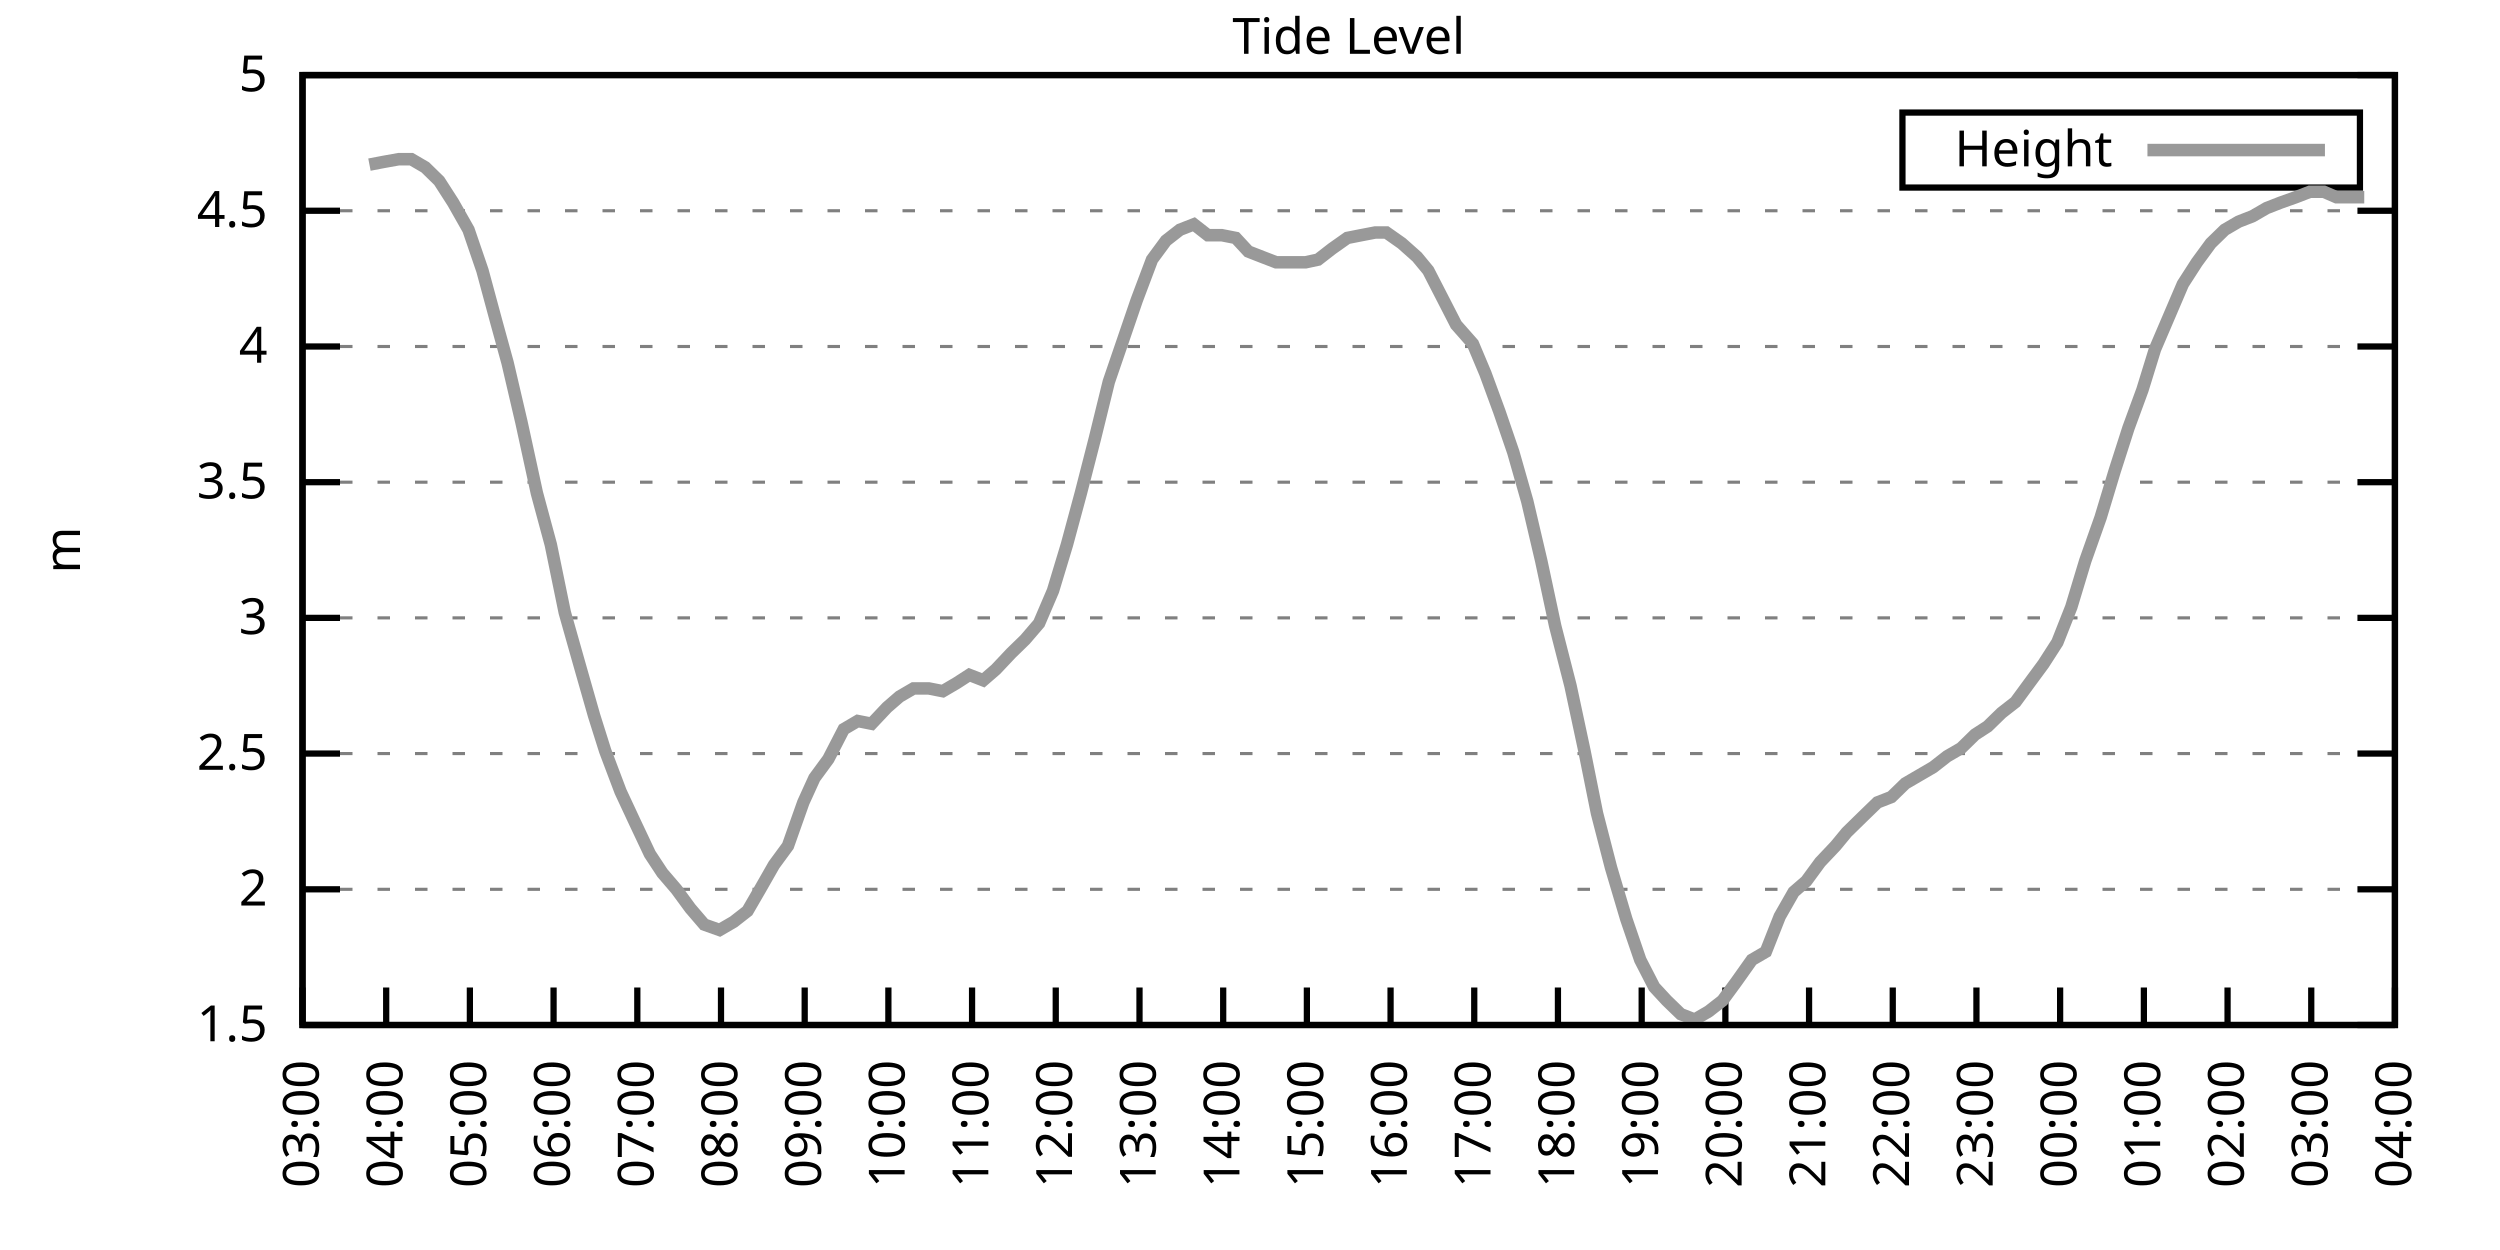
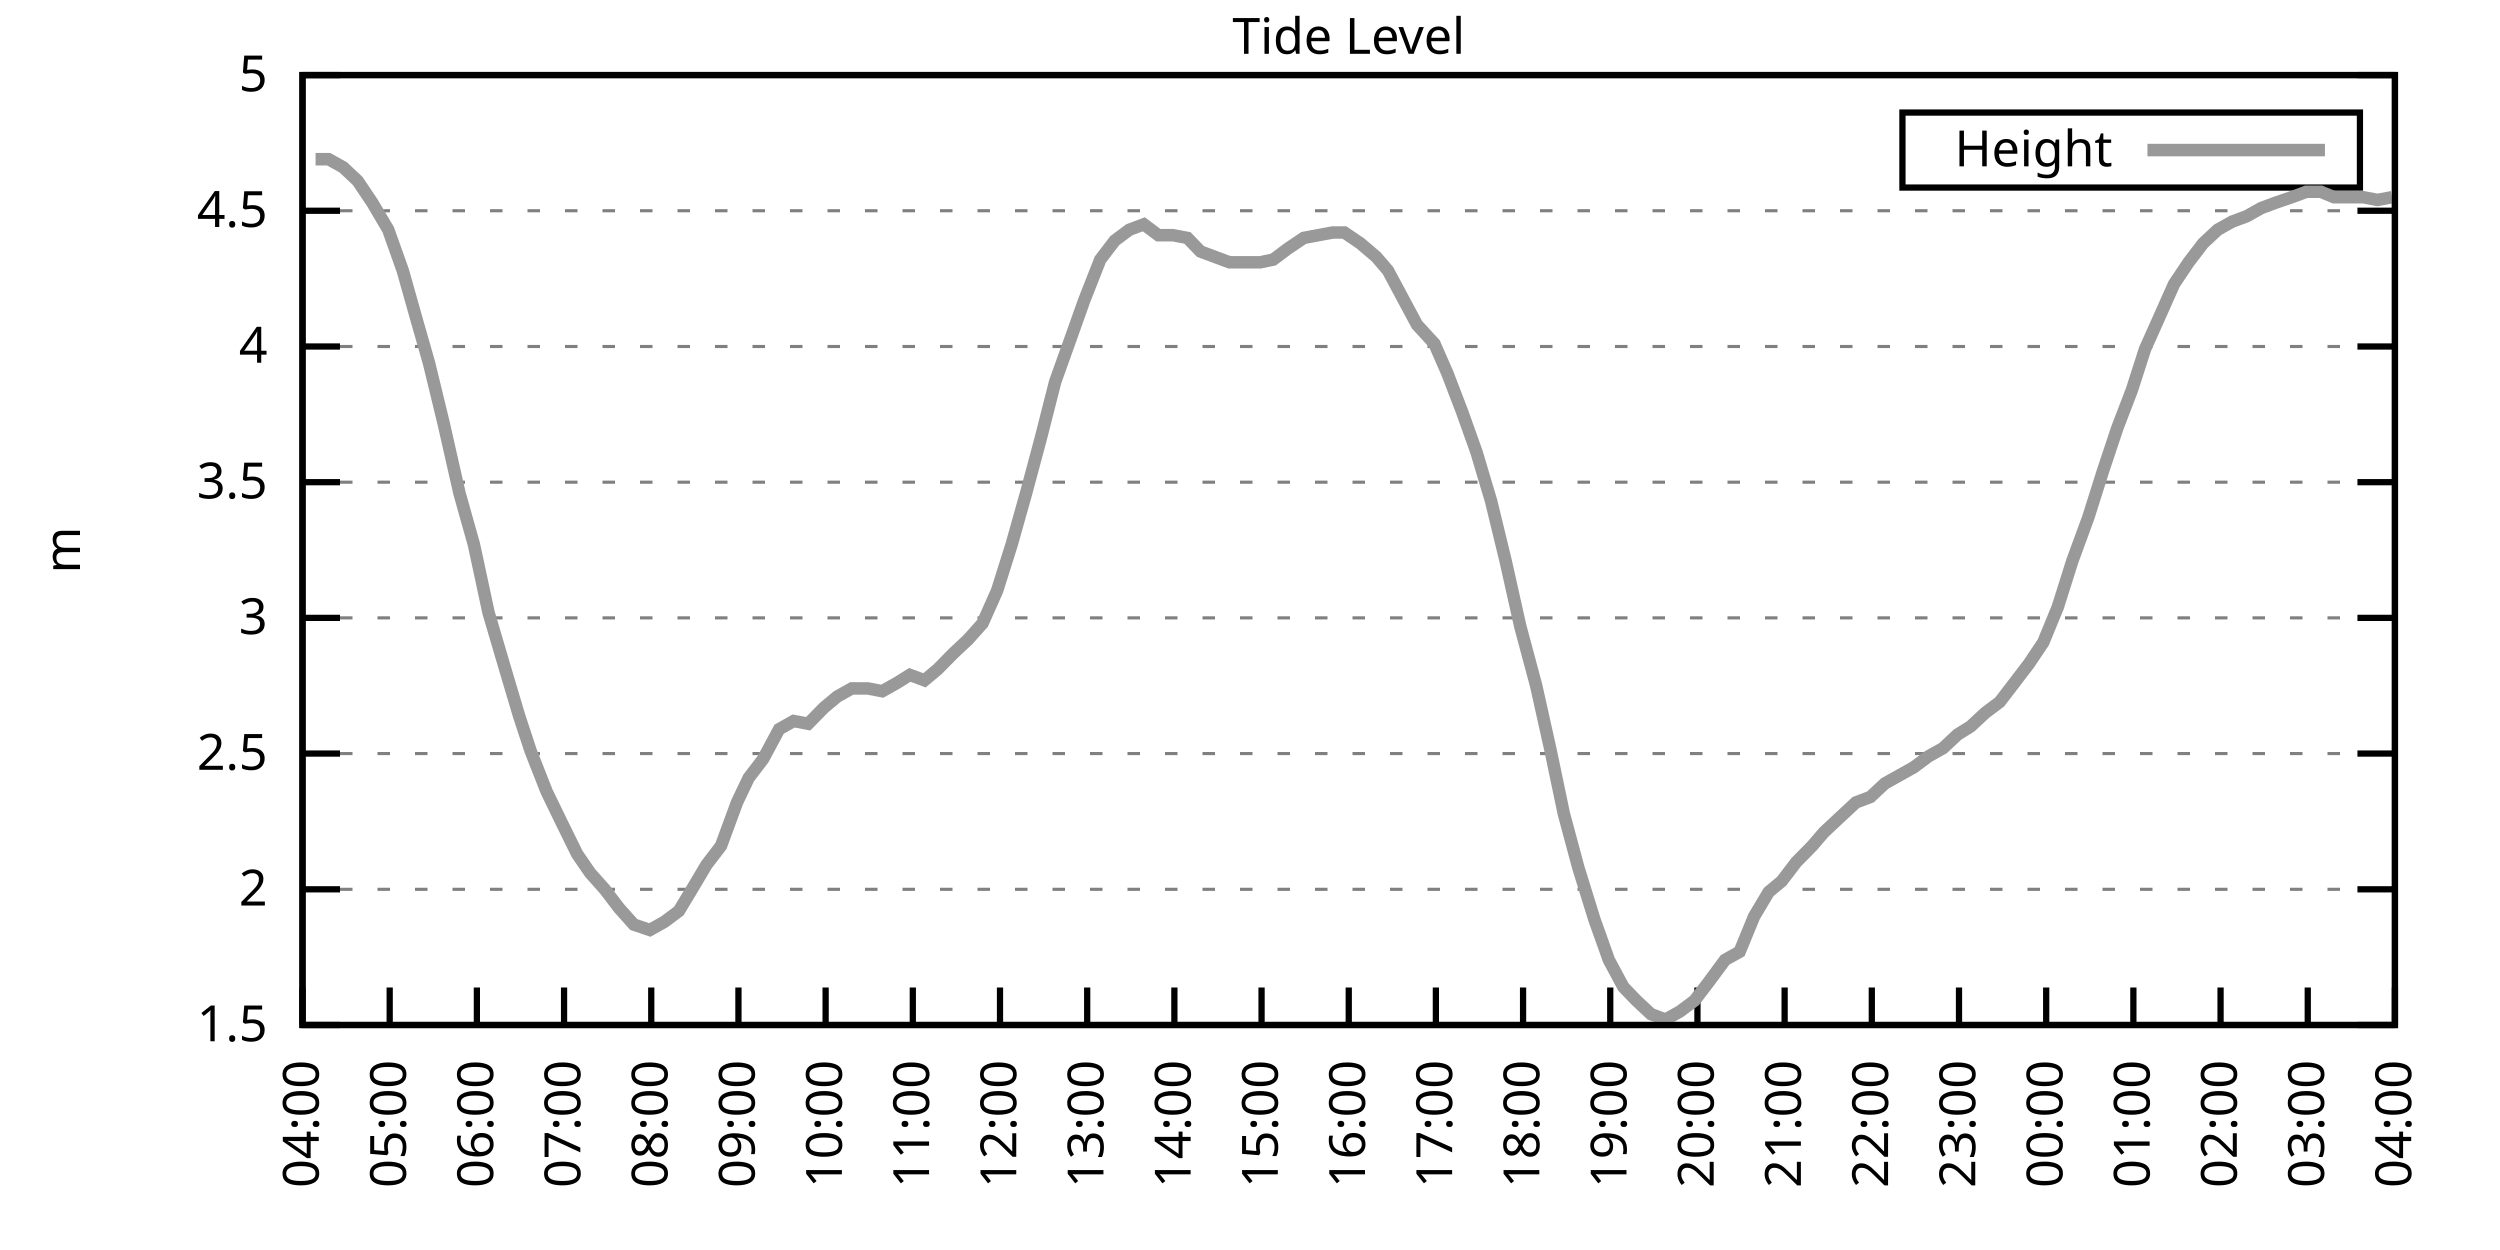
<svg xmlns="http://www.w3.org/2000/svg" xmlns:xlink="http://www.w3.org/1999/xlink" width="400" height="200" viewBox="0 0 400 200">
  <g id="gnuplot_canvas">
    <rect x="0" y="0" width="400" height="200" fill="none" />
    <defs>
      <circle id="gpDot" r="0.5" stroke-width="0.5" stroke="currentColor" />
      <path id="gpPt0" stroke-width="0.333" stroke="currentColor" d="M-1,0 h2 M0,-1 v2" />
      <path id="gpPt1" stroke-width="0.333" stroke="currentColor" d="M-1,-1 L1,1 M1,-1 L-1,1" />
      <path id="gpPt2" stroke-width="0.333" stroke="currentColor" d="M-1,0 L1,0 M0,-1 L0,1 M-1,-1 L1,1 M-1,1 L1,-1" />
      <rect id="gpPt3" stroke-width="0.333" stroke="currentColor" x="-1" y="-1" width="2" height="2" />
      <rect id="gpPt4" stroke-width="0.333" stroke="currentColor" fill="currentColor" x="-1" y="-1" width="2" height="2" />
      <circle id="gpPt5" stroke-width="0.333" stroke="currentColor" cx="0" cy="0" r="1" />
      <use xlink:href="#gpPt5" id="gpPt6" fill="currentColor" stroke="none" />
      <path id="gpPt7" stroke-width="0.333" stroke="currentColor" d="M0,-1.33 L-1.33,0.67 L1.33,0.67 z" />
      <use xlink:href="#gpPt7" id="gpPt8" fill="currentColor" stroke="none" />
      <use xlink:href="#gpPt7" id="gpPt9" stroke="currentColor" transform="rotate(180)" />
      <use xlink:href="#gpPt9" id="gpPt10" fill="currentColor" stroke="none" />
      <use xlink:href="#gpPt3" id="gpPt11" stroke="currentColor" transform="rotate(45)" />
      <use xlink:href="#gpPt11" id="gpPt12" fill="currentColor" stroke="none" />
      <path id="gpPt13" stroke-width="0.333" stroke="currentColor" d="M0,1.330 L1.265,0.411 L0.782,-1.067 L-0.782,-1.076 L-1.265,0.411 z" />
      <use xlink:href="#gpPt13" id="gpPt14" fill="currentColor" stroke="none" />
      <filter id="textbox" filterUnits="objectBoundingBox" x="0" y="0" height="1" width="1">
        <feFlood flood-color="white" flood-opacity="1" result="bgnd" />
        <feComposite in="SourceGraphic" in2="bgnd" operator="atop" />
      </filter>
      <filter id="greybox" filterUnits="objectBoundingBox" x="0" y="0" height="1" width="1">
        <feFlood flood-color="lightgrey" flood-opacity="1" result="grey" />
        <feComposite in="SourceGraphic" in2="grey" operator="atop" />
      </filter>
    </defs>
    <g fill="none" color="white" stroke="currentColor" stroke-width="1.00" stroke-linecap="butt" stroke-linejoin="miter">
</g>
    <g fill="none" color="black" stroke="currentColor" stroke-width="1.00" stroke-linecap="butt" stroke-linejoin="miter">
      <g stroke="none" shape-rendering="crispEdges">
        <polygon fill="rgb(255, 255, 255)" points="48.40,164.00 383.18,164.00 383.18,12.02 48.40,12.02 " />
      </g>
    </g>
    <g fill="none" color="black" stroke="currentColor" stroke-width="1.00" stroke-linecap="butt" stroke-linejoin="miter">
</g>
    <g fill="none" color="black" stroke="black" stroke-width="0.50" stroke-linecap="butt" stroke-linejoin="miter">
</g>
    <g fill="none" color="gray" stroke="currentColor" stroke-width="0.50" stroke-linecap="butt" stroke-linejoin="miter">
      <path stroke="gray" stroke-dasharray="2,4" class="gridline" d="M48.40,164.00 L383.19,164.00  " />
    </g>
    <g fill="none" color="gray" stroke="gray" stroke-width="1.00" stroke-linecap="butt" stroke-linejoin="miter">
</g>
    <g fill="none" color="black" stroke="currentColor" stroke-width="1.00" stroke-linecap="butt" stroke-linejoin="miter">
      <path stroke="black" d="M48.40,164.00 L54.40,164.00 M383.19,164.00 L377.19,164.00  " />
      <g transform="translate(42.80,166.60)" stroke="none" fill="black" font-family="Sans" font-size="8.00" text-anchor="end">
        <text>
          <tspan font-family="Sans"> 1.5</tspan>
        </text>
      </g>
    </g>
    <g fill="none" color="black" stroke="currentColor" stroke-width="1.00" stroke-linecap="butt" stroke-linejoin="miter">
</g>
    <g fill="none" color="black" stroke="black" stroke-width="0.50" stroke-linecap="butt" stroke-linejoin="miter">
</g>
    <g fill="none" color="gray" stroke="currentColor" stroke-width="0.50" stroke-linecap="butt" stroke-linejoin="miter">
      <path stroke="gray" stroke-dasharray="2,4" class="gridline" d="M48.40,142.29 L383.19,142.29  " />
    </g>
    <g fill="none" color="gray" stroke="gray" stroke-width="1.00" stroke-linecap="butt" stroke-linejoin="miter">
</g>
    <g fill="none" color="black" stroke="currentColor" stroke-width="1.00" stroke-linecap="butt" stroke-linejoin="miter">
      <path stroke="black" d="M48.40,142.29 L54.40,142.29 M383.19,142.29 L377.19,142.29  " />
      <g transform="translate(42.80,144.89)" stroke="none" fill="black" font-family="Sans" font-size="8.00" text-anchor="end">
        <text>
          <tspan font-family="Sans"> 2</tspan>
        </text>
      </g>
    </g>
    <g fill="none" color="black" stroke="currentColor" stroke-width="1.00" stroke-linecap="butt" stroke-linejoin="miter">
</g>
    <g fill="none" color="black" stroke="black" stroke-width="0.50" stroke-linecap="butt" stroke-linejoin="miter">
</g>
    <g fill="none" color="gray" stroke="currentColor" stroke-width="0.50" stroke-linecap="butt" stroke-linejoin="miter">
      <path stroke="gray" stroke-dasharray="2,4" class="gridline" d="M48.40,120.57 L383.19,120.57  " />
    </g>
    <g fill="none" color="gray" stroke="gray" stroke-width="1.00" stroke-linecap="butt" stroke-linejoin="miter">
</g>
    <g fill="none" color="black" stroke="currentColor" stroke-width="1.00" stroke-linecap="butt" stroke-linejoin="miter">
      <path stroke="black" d="M48.40,120.57 L54.40,120.57 M383.19,120.57 L377.19,120.57  " />
      <g transform="translate(42.80,123.17)" stroke="none" fill="black" font-family="Sans" font-size="8.00" text-anchor="end">
        <text>
          <tspan font-family="Sans"> 2.5</tspan>
        </text>
      </g>
    </g>
    <g fill="none" color="black" stroke="currentColor" stroke-width="1.00" stroke-linecap="butt" stroke-linejoin="miter">
</g>
    <g fill="none" color="black" stroke="black" stroke-width="0.50" stroke-linecap="butt" stroke-linejoin="miter">
</g>
    <g fill="none" color="gray" stroke="currentColor" stroke-width="0.50" stroke-linecap="butt" stroke-linejoin="miter">
      <path stroke="gray" stroke-dasharray="2,4" class="gridline" d="M48.40,98.86 L383.19,98.86  " />
    </g>
    <g fill="none" color="gray" stroke="gray" stroke-width="1.00" stroke-linecap="butt" stroke-linejoin="miter">
</g>
    <g fill="none" color="black" stroke="currentColor" stroke-width="1.00" stroke-linecap="butt" stroke-linejoin="miter">
      <path stroke="black" d="M48.40,98.86 L54.40,98.86 M383.19,98.86 L377.19,98.86  " />
      <g transform="translate(42.80,101.46)" stroke="none" fill="black" font-family="Sans" font-size="8.00" text-anchor="end">
        <text>
          <tspan font-family="Sans"> 3</tspan>
        </text>
      </g>
    </g>
    <g fill="none" color="black" stroke="currentColor" stroke-width="1.00" stroke-linecap="butt" stroke-linejoin="miter">
</g>
    <g fill="none" color="black" stroke="black" stroke-width="0.50" stroke-linecap="butt" stroke-linejoin="miter">
</g>
    <g fill="none" color="gray" stroke="currentColor" stroke-width="0.50" stroke-linecap="butt" stroke-linejoin="miter">
      <path stroke="gray" stroke-dasharray="2,4" class="gridline" d="M48.40,77.15 L383.19,77.15  " />
    </g>
    <g fill="none" color="gray" stroke="gray" stroke-width="1.00" stroke-linecap="butt" stroke-linejoin="miter">
</g>
    <g fill="none" color="black" stroke="currentColor" stroke-width="1.00" stroke-linecap="butt" stroke-linejoin="miter">
      <path stroke="black" d="M48.40,77.15 L54.40,77.15 M383.19,77.15 L377.19,77.15  " />
      <g transform="translate(42.80,79.75)" stroke="none" fill="black" font-family="Sans" font-size="8.00" text-anchor="end">
        <text>
          <tspan font-family="Sans"> 3.5</tspan>
        </text>
      </g>
    </g>
    <g fill="none" color="black" stroke="currentColor" stroke-width="1.00" stroke-linecap="butt" stroke-linejoin="miter">
</g>
    <g fill="none" color="black" stroke="black" stroke-width="0.50" stroke-linecap="butt" stroke-linejoin="miter">
</g>
    <g fill="none" color="gray" stroke="currentColor" stroke-width="0.50" stroke-linecap="butt" stroke-linejoin="miter">
      <path stroke="gray" stroke-dasharray="2,4" class="gridline" d="M48.40,55.44 L383.19,55.44  " />
    </g>
    <g fill="none" color="gray" stroke="gray" stroke-width="1.00" stroke-linecap="butt" stroke-linejoin="miter">
</g>
    <g fill="none" color="black" stroke="currentColor" stroke-width="1.00" stroke-linecap="butt" stroke-linejoin="miter">
      <path stroke="black" d="M48.40,55.44 L54.40,55.44 M383.19,55.44 L377.19,55.44  " />
      <g transform="translate(42.80,58.04)" stroke="none" fill="black" font-family="Sans" font-size="8.00" text-anchor="end">
        <text>
          <tspan font-family="Sans"> 4</tspan>
        </text>
      </g>
    </g>
    <g fill="none" color="black" stroke="currentColor" stroke-width="1.00" stroke-linecap="butt" stroke-linejoin="miter">
</g>
    <g fill="none" color="black" stroke="black" stroke-width="0.50" stroke-linecap="butt" stroke-linejoin="miter">
</g>
    <g fill="none" color="gray" stroke="currentColor" stroke-width="0.50" stroke-linecap="butt" stroke-linejoin="miter">
      <path stroke="gray" stroke-dasharray="2,4" class="gridline" d="M48.40,33.72 L383.19,33.72  " />
    </g>
    <g fill="none" color="gray" stroke="gray" stroke-width="1.00" stroke-linecap="butt" stroke-linejoin="miter">
</g>
    <g fill="none" color="black" stroke="currentColor" stroke-width="1.00" stroke-linecap="butt" stroke-linejoin="miter">
      <path stroke="black" d="M48.40,33.72 L54.40,33.72 M383.19,33.72 L377.19,33.72  " />
      <g transform="translate(42.80,36.32)" stroke="none" fill="black" font-family="Sans" font-size="8.00" text-anchor="end">
        <text>
          <tspan font-family="Sans"> 4.5</tspan>
        </text>
      </g>
    </g>
    <g fill="none" color="black" stroke="currentColor" stroke-width="1.00" stroke-linecap="butt" stroke-linejoin="miter">
</g>
    <g fill="none" color="black" stroke="black" stroke-width="0.50" stroke-linecap="butt" stroke-linejoin="miter">
</g>
    <g fill="none" color="gray" stroke="currentColor" stroke-width="0.50" stroke-linecap="butt" stroke-linejoin="miter">
      <path stroke="gray" stroke-dasharray="2,4" class="gridline" d="M48.40,12.01 L383.19,12.01  " />
    </g>
    <g fill="none" color="gray" stroke="gray" stroke-width="1.00" stroke-linecap="butt" stroke-linejoin="miter">
</g>
    <g fill="none" color="black" stroke="currentColor" stroke-width="1.00" stroke-linecap="butt" stroke-linejoin="miter">
      <path stroke="black" d="M48.40,12.01 L54.40,12.01 M383.19,12.01 L377.19,12.01  " />
      <g transform="translate(42.80,14.61)" stroke="none" fill="black" font-family="Sans" font-size="8.00" text-anchor="end">
        <text>
          <tspan font-family="Sans"> 5</tspan>
        </text>
      </g>
    </g>
    <g fill="none" color="black" stroke="currentColor" stroke-width="1.00" stroke-linecap="butt" stroke-linejoin="miter">
      <path stroke="black" d="M48.40,164.00 L48.40,158.00  " />
      <g transform="translate(51.00,169.60) rotate(270.00)" stroke="none" fill="black" font-family="Sans" font-size="8.00" text-anchor="end">
        <text>
-           <tspan font-family="Sans">03:00</tspan>
-         </text>
-       </g>
-     </g>
-     <g fill="none" color="black" stroke="currentColor" stroke-width="1.00" stroke-linecap="butt" stroke-linejoin="miter">
-       <path stroke="black" d="M61.79,164.00 L61.79,158.00  " />
-       <g transform="translate(64.39,169.60) rotate(270.00)" stroke="none" fill="black" font-family="Sans" font-size="8.00" text-anchor="end">
-         <text>
          <tspan font-family="Sans">04:00</tspan>
        </text>
      </g>
    </g>
    <g fill="none" color="black" stroke="currentColor" stroke-width="1.00" stroke-linecap="butt" stroke-linejoin="miter">
-       <path stroke="black" d="M75.18,164.00 L75.18,158.00  " />
-       <g transform="translate(77.78,169.60) rotate(270.00)" stroke="none" fill="black" font-family="Sans" font-size="8.00" text-anchor="end">
+       <path stroke="black" d="M62.35,164.00 L62.35,158.00  " />
+       <g transform="translate(64.95,169.60) rotate(270.00)" stroke="none" fill="black" font-family="Sans" font-size="8.00" text-anchor="end">
        <text>
          <tspan font-family="Sans">05:00</tspan>
        </text>
      </g>
    </g>
    <g fill="none" color="black" stroke="currentColor" stroke-width="1.00" stroke-linecap="butt" stroke-linejoin="miter">
-       <path stroke="black" d="M88.57,164.00 L88.57,158.00  " />
-       <g transform="translate(91.17,169.60) rotate(270.00)" stroke="none" fill="black" font-family="Sans" font-size="8.00" text-anchor="end">
+       <path stroke="black" d="M76.30,164.00 L76.30,158.00  " />
+       <g transform="translate(78.90,169.60) rotate(270.00)" stroke="none" fill="black" font-family="Sans" font-size="8.00" text-anchor="end">
        <text>
          <tspan font-family="Sans">06:00</tspan>
        </text>
      </g>
    </g>
    <g fill="none" color="black" stroke="currentColor" stroke-width="1.00" stroke-linecap="butt" stroke-linejoin="miter">
-       <path stroke="black" d="M101.97,164.00 L101.97,158.00  " />
-       <g transform="translate(104.57,169.60) rotate(270.00)" stroke="none" fill="black" font-family="Sans" font-size="8.00" text-anchor="end">
+       <path stroke="black" d="M90.25,164.00 L90.25,158.00  " />
+       <g transform="translate(92.85,169.60) rotate(270.00)" stroke="none" fill="black" font-family="Sans" font-size="8.00" text-anchor="end">
        <text>
          <tspan font-family="Sans">07:00</tspan>
        </text>
      </g>
    </g>
    <g fill="none" color="black" stroke="currentColor" stroke-width="1.00" stroke-linecap="butt" stroke-linejoin="miter">
-       <path stroke="black" d="M115.36,164.00 L115.36,158.00  " />
-       <g transform="translate(117.96,169.60) rotate(270.00)" stroke="none" fill="black" font-family="Sans" font-size="8.00" text-anchor="end">
+       <path stroke="black" d="M104.20,164.00 L104.20,158.00  " />
+       <g transform="translate(106.80,169.60) rotate(270.00)" stroke="none" fill="black" font-family="Sans" font-size="8.00" text-anchor="end">
        <text>
          <tspan font-family="Sans">08:00</tspan>
        </text>
      </g>
    </g>
    <g fill="none" color="black" stroke="currentColor" stroke-width="1.00" stroke-linecap="butt" stroke-linejoin="miter">
-       <path stroke="black" d="M128.75,164.00 L128.75,158.00  " />
-       <g transform="translate(131.35,169.60) rotate(270.00)" stroke="none" fill="black" font-family="Sans" font-size="8.00" text-anchor="end">
+       <path stroke="black" d="M118.15,164.00 L118.15,158.00  " />
+       <g transform="translate(120.75,169.60) rotate(270.00)" stroke="none" fill="black" font-family="Sans" font-size="8.00" text-anchor="end">
        <text>
          <tspan font-family="Sans">09:00</tspan>
        </text>
      </g>
    </g>
    <g fill="none" color="black" stroke="currentColor" stroke-width="1.00" stroke-linecap="butt" stroke-linejoin="miter">
-       <path stroke="black" d="M142.14,164.00 L142.14,158.00  " />
-       <g transform="translate(144.74,169.60) rotate(270.00)" stroke="none" fill="black" font-family="Sans" font-size="8.00" text-anchor="end">
+       <path stroke="black" d="M132.10,164.00 L132.10,158.00  " />
+       <g transform="translate(134.70,169.60) rotate(270.00)" stroke="none" fill="black" font-family="Sans" font-size="8.00" text-anchor="end">
        <text>
          <tspan font-family="Sans">10:00</tspan>
        </text>
      </g>
    </g>
    <g fill="none" color="black" stroke="currentColor" stroke-width="1.00" stroke-linecap="butt" stroke-linejoin="miter">
-       <path stroke="black" d="M155.53,164.00 L155.53,158.00  " />
-       <g transform="translate(158.13,169.60) rotate(270.00)" stroke="none" fill="black" font-family="Sans" font-size="8.00" text-anchor="end">
+       <path stroke="black" d="M146.05,164.00 L146.05,158.00  " />
+       <g transform="translate(148.65,169.60) rotate(270.00)" stroke="none" fill="black" font-family="Sans" font-size="8.00" text-anchor="end">
        <text>
          <tspan font-family="Sans">11:00</tspan>
        </text>
      </g>
    </g>
    <g fill="none" color="black" stroke="currentColor" stroke-width="1.00" stroke-linecap="butt" stroke-linejoin="miter">
-       <path stroke="black" d="M168.92,164.00 L168.92,158.00  " />
-       <g transform="translate(171.52,169.60) rotate(270.00)" stroke="none" fill="black" font-family="Sans" font-size="8.00" text-anchor="end">
+       <path stroke="black" d="M160.00,164.00 L160.00,158.00  " />
+       <g transform="translate(162.60,169.60) rotate(270.00)" stroke="none" fill="black" font-family="Sans" font-size="8.00" text-anchor="end">
        <text>
          <tspan font-family="Sans">12:00</tspan>
        </text>
      </g>
    </g>
    <g fill="none" color="black" stroke="currentColor" stroke-width="1.00" stroke-linecap="butt" stroke-linejoin="miter">
-       <path stroke="black" d="M182.32,164.00 L182.32,158.00  " />
-       <g transform="translate(184.92,169.60) rotate(270.00)" stroke="none" fill="black" font-family="Sans" font-size="8.00" text-anchor="end">
+       <path stroke="black" d="M173.95,164.00 L173.95,158.00  " />
+       <g transform="translate(176.55,169.60) rotate(270.00)" stroke="none" fill="black" font-family="Sans" font-size="8.00" text-anchor="end">
        <text>
          <tspan font-family="Sans">13:00</tspan>
        </text>
      </g>
    </g>
    <g fill="none" color="black" stroke="currentColor" stroke-width="1.00" stroke-linecap="butt" stroke-linejoin="miter">
-       <path stroke="black" d="M195.71,164.00 L195.71,158.00  " />
-       <g transform="translate(198.31,169.60) rotate(270.00)" stroke="none" fill="black" font-family="Sans" font-size="8.00" text-anchor="end">
+       <path stroke="black" d="M187.90,164.00 L187.90,158.00  " />
+       <g transform="translate(190.50,169.60) rotate(270.00)" stroke="none" fill="black" font-family="Sans" font-size="8.00" text-anchor="end">
        <text>
          <tspan font-family="Sans">14:00</tspan>
        </text>
      </g>
    </g>
    <g fill="none" color="black" stroke="currentColor" stroke-width="1.00" stroke-linecap="butt" stroke-linejoin="miter">
-       <path stroke="black" d="M209.10,164.00 L209.10,158.00  " />
-       <g transform="translate(211.70,169.60) rotate(270.00)" stroke="none" fill="black" font-family="Sans" font-size="8.00" text-anchor="end">
+       <path stroke="black" d="M201.85,164.00 L201.85,158.00  " />
+       <g transform="translate(204.45,169.60) rotate(270.00)" stroke="none" fill="black" font-family="Sans" font-size="8.00" text-anchor="end">
        <text>
          <tspan font-family="Sans">15:00</tspan>
        </text>
      </g>
    </g>
    <g fill="none" color="black" stroke="currentColor" stroke-width="1.00" stroke-linecap="butt" stroke-linejoin="miter">
-       <path stroke="black" d="M222.49,164.00 L222.49,158.00  " />
-       <g transform="translate(225.09,169.60) rotate(270.00)" stroke="none" fill="black" font-family="Sans" font-size="8.00" text-anchor="end">
+       <path stroke="black" d="M215.80,164.00 L215.80,158.00  " />
+       <g transform="translate(218.40,169.60) rotate(270.00)" stroke="none" fill="black" font-family="Sans" font-size="8.00" text-anchor="end">
        <text>
          <tspan font-family="Sans">16:00</tspan>
        </text>
      </g>
    </g>
    <g fill="none" color="black" stroke="currentColor" stroke-width="1.00" stroke-linecap="butt" stroke-linejoin="miter">
-       <path stroke="black" d="M235.88,164.00 L235.88,158.00  " />
-       <g transform="translate(238.48,169.60) rotate(270.00)" stroke="none" fill="black" font-family="Sans" font-size="8.00" text-anchor="end">
+       <path stroke="black" d="M229.74,164.00 L229.74,158.00  " />
+       <g transform="translate(232.34,169.60) rotate(270.00)" stroke="none" fill="black" font-family="Sans" font-size="8.00" text-anchor="end">
        <text>
          <tspan font-family="Sans">17:00</tspan>
        </text>
      </g>
    </g>
    <g fill="none" color="black" stroke="currentColor" stroke-width="1.00" stroke-linecap="butt" stroke-linejoin="miter">
-       <path stroke="black" d="M249.27,164.00 L249.27,158.00  " />
-       <g transform="translate(251.87,169.60) rotate(270.00)" stroke="none" fill="black" font-family="Sans" font-size="8.00" text-anchor="end">
+       <path stroke="black" d="M243.69,164.00 L243.69,158.00  " />
+       <g transform="translate(246.29,169.60) rotate(270.00)" stroke="none" fill="black" font-family="Sans" font-size="8.00" text-anchor="end">
        <text>
          <tspan font-family="Sans">18:00</tspan>
        </text>
      </g>
    </g>
    <g fill="none" color="black" stroke="currentColor" stroke-width="1.00" stroke-linecap="butt" stroke-linejoin="miter">
-       <path stroke="black" d="M262.67,164.00 L262.67,158.00  " />
-       <g transform="translate(265.27,169.60) rotate(270.00)" stroke="none" fill="black" font-family="Sans" font-size="8.00" text-anchor="end">
+       <path stroke="black" d="M257.64,164.00 L257.64,158.00  " />
+       <g transform="translate(260.24,169.60) rotate(270.00)" stroke="none" fill="black" font-family="Sans" font-size="8.00" text-anchor="end">
        <text>
          <tspan font-family="Sans">19:00</tspan>
        </text>
      </g>
    </g>
    <g fill="none" color="black" stroke="currentColor" stroke-width="1.00" stroke-linecap="butt" stroke-linejoin="miter">
-       <path stroke="black" d="M276.06,164.00 L276.06,158.00  " />
-       <g transform="translate(278.66,169.60) rotate(270.00)" stroke="none" fill="black" font-family="Sans" font-size="8.00" text-anchor="end">
+       <path stroke="black" d="M271.59,164.00 L271.59,158.00  " />
+       <g transform="translate(274.19,169.60) rotate(270.00)" stroke="none" fill="black" font-family="Sans" font-size="8.00" text-anchor="end">
        <text>
          <tspan font-family="Sans">20:00</tspan>
        </text>
      </g>
    </g>
    <g fill="none" color="black" stroke="currentColor" stroke-width="1.00" stroke-linecap="butt" stroke-linejoin="miter">
-       <path stroke="black" d="M289.45,164.00 L289.45,158.00  " />
-       <g transform="translate(292.05,169.60) rotate(270.00)" stroke="none" fill="black" font-family="Sans" font-size="8.00" text-anchor="end">
+       <path stroke="black" d="M285.54,164.00 L285.54,158.00  " />
+       <g transform="translate(288.14,169.60) rotate(270.00)" stroke="none" fill="black" font-family="Sans" font-size="8.00" text-anchor="end">
        <text>
          <tspan font-family="Sans">21:00</tspan>
        </text>
      </g>
    </g>
    <g fill="none" color="black" stroke="currentColor" stroke-width="1.00" stroke-linecap="butt" stroke-linejoin="miter">
-       <path stroke="black" d="M302.84,164.00 L302.84,158.00  " />
-       <g transform="translate(305.44,169.60) rotate(270.00)" stroke="none" fill="black" font-family="Sans" font-size="8.00" text-anchor="end">
+       <path stroke="black" d="M299.49,164.00 L299.49,158.00  " />
+       <g transform="translate(302.09,169.60) rotate(270.00)" stroke="none" fill="black" font-family="Sans" font-size="8.00" text-anchor="end">
        <text>
          <tspan font-family="Sans">22:00</tspan>
        </text>
      </g>
    </g>
    <g fill="none" color="black" stroke="currentColor" stroke-width="1.00" stroke-linecap="butt" stroke-linejoin="miter">
-       <path stroke="black" d="M316.23,164.00 L316.23,158.00  " />
-       <g transform="translate(318.83,169.60) rotate(270.00)" stroke="none" fill="black" font-family="Sans" font-size="8.00" text-anchor="end">
+       <path stroke="black" d="M313.44,164.00 L313.44,158.00  " />
+       <g transform="translate(316.04,169.60) rotate(270.00)" stroke="none" fill="black" font-family="Sans" font-size="8.00" text-anchor="end">
        <text>
          <tspan font-family="Sans">23:00</tspan>
        </text>
      </g>
    </g>
    <g fill="none" color="black" stroke="currentColor" stroke-width="1.00" stroke-linecap="butt" stroke-linejoin="miter">
-       <path stroke="black" d="M329.62,164.00 L329.62,158.00  " />
-       <g transform="translate(332.22,169.60) rotate(270.00)" stroke="none" fill="black" font-family="Sans" font-size="8.00" text-anchor="end">
+       <path stroke="black" d="M327.39,164.00 L327.39,158.00  " />
+       <g transform="translate(329.99,169.60) rotate(270.00)" stroke="none" fill="black" font-family="Sans" font-size="8.00" text-anchor="end">
        <text>
          <tspan font-family="Sans">00:00</tspan>
        </text>
      </g>
    </g>
    <g fill="none" color="black" stroke="currentColor" stroke-width="1.00" stroke-linecap="butt" stroke-linejoin="miter">
-       <path stroke="black" d="M343.02,164.00 L343.02,158.00  " />
-       <g transform="translate(345.62,169.60) rotate(270.00)" stroke="none" fill="black" font-family="Sans" font-size="8.00" text-anchor="end">
+       <path stroke="black" d="M341.34,164.00 L341.34,158.00  " />
+       <g transform="translate(343.94,169.60) rotate(270.00)" stroke="none" fill="black" font-family="Sans" font-size="8.00" text-anchor="end">
        <text>
          <tspan font-family="Sans">01:00</tspan>
        </text>
      </g>
    </g>
    <g fill="none" color="black" stroke="currentColor" stroke-width="1.00" stroke-linecap="butt" stroke-linejoin="miter">
-       <path stroke="black" d="M356.41,164.00 L356.41,158.00  " />
-       <g transform="translate(359.01,169.60) rotate(270.00)" stroke="none" fill="black" font-family="Sans" font-size="8.00" text-anchor="end">
+       <path stroke="black" d="M355.29,164.00 L355.29,158.00  " />
+       <g transform="translate(357.89,169.60) rotate(270.00)" stroke="none" fill="black" font-family="Sans" font-size="8.00" text-anchor="end">
        <text>
          <tspan font-family="Sans">02:00</tspan>
        </text>
      </g>
    </g>
    <g fill="none" color="black" stroke="currentColor" stroke-width="1.00" stroke-linecap="butt" stroke-linejoin="miter">
-       <path stroke="black" d="M369.80,164.00 L369.80,158.00  " />
-       <g transform="translate(372.40,169.60) rotate(270.00)" stroke="none" fill="black" font-family="Sans" font-size="8.00" text-anchor="end">
+       <path stroke="black" d="M369.24,164.00 L369.24,158.00  " />
+       <g transform="translate(371.84,169.60) rotate(270.00)" stroke="none" fill="black" font-family="Sans" font-size="8.00" text-anchor="end">
        <text>
          <tspan font-family="Sans">03:00</tspan>
        </text>
      </g>
    </g>
    <g fill="none" color="black" stroke="currentColor" stroke-width="1.00" stroke-linecap="butt" stroke-linejoin="miter">
      <path stroke="black" d="M383.19,164.00 L383.19,158.00  " />
      <g transform="translate(385.79,169.60) rotate(270.00)" stroke="none" fill="black" font-family="Sans" font-size="8.00" text-anchor="end">
        <text>
          <tspan font-family="Sans">04:00</tspan>
        </text>
      </g>
    </g>
    <g fill="none" color="black" stroke="currentColor" stroke-width="1.00" stroke-linecap="butt" stroke-linejoin="miter">
</g>
    <g fill="none" color="black" stroke="currentColor" stroke-width="1.00" stroke-linecap="butt" stroke-linejoin="miter">
      <path stroke="black" d="M48.40,12.01 L48.40,164.00 L383.19,164.00 L383.19,12.01 L48.40,12.01 Z  " />
    </g>
    <g fill="none" color="black" stroke="currentColor" stroke-width="1.00" stroke-linecap="butt" stroke-linejoin="miter">
</g>
    <g fill="none" color="black" stroke="currentColor" stroke-width="1.00" stroke-linecap="butt" stroke-linejoin="miter">
      <path stroke="black" d="M304.39,30.01 L304.39,18.01 L377.59,18.01 L377.59,30.01 L304.39,30.01 Z  " />
    </g>
    <g id="Tide_level_plot_1">
      <g fill="none" color="white" stroke="black" stroke-width="2.00" stroke-linecap="butt" stroke-linejoin="miter">
</g>
      <g fill="none" color="black" stroke="currentColor" stroke-width="2.00" stroke-linecap="butt" stroke-linejoin="miter">
        <g transform="translate(337.99,26.61)" stroke="none" fill="black" font-family="Sans" font-size="8.00" text-anchor="end">
          <text>
            <tspan font-family="Sans">Height</tspan>
          </text>
        </g>
      </g>
      <g fill="none" color="black" stroke="currentColor" stroke-width="2.00" stroke-linecap="butt" stroke-linejoin="miter">
-         <path stroke="rgb(153, 153, 153)" d="M343.59,24.01 L371.99,24.01 M59.11,26.34 L61.35,25.91 L63.80,25.47 L65.81,25.47 L68.04,26.77 L70.27,28.95   L72.50,32.42 L74.96,36.76 L77.19,43.28 L79.42,51.53 L81.21,58.04 L83.44,67.59 L85.90,78.89 L88.13,87.14   L90.36,97.99 L92.82,106.68 L95.05,114.49 L96.83,120.14 L99.29,126.65 L101.52,131.43 L103.98,136.64 L105.98,139.68   L108.22,142.29 L110.45,145.33 L112.68,147.93 L115.13,148.80 L117.37,147.50 L119.60,145.76 L121.61,142.29 L123.84,138.38   L126.07,135.34 L128.53,128.39 L130.31,124.48 L132.54,121.44 L135.00,116.67 L137.23,115.36 L139.46,115.80 L141.92,113.19   L143.93,111.45 L146.16,110.15 L148.61,110.15 L150.85,110.59 L153.08,109.28 L155.09,107.98 L157.32,108.85 L159.33,107.11   L161.78,104.51 L164.01,102.34 L166.25,99.73 L168.48,94.52 L170.71,87.14 L172.94,78.89 L175.17,70.20 L177.41,61.08   L179.64,54.57 L181.87,48.05 L184.32,41.54 L186.56,38.50 L188.79,36.76 L191.02,35.89 L193.25,37.63 L195.48,37.63   L197.72,38.07 L199.73,40.24 L201.96,41.11 L204.19,41.97 L206.42,41.97 L208.88,41.97 L210.88,41.54 L213.12,39.80   L215.57,38.07 L217.80,37.63 L220.04,37.20 L221.82,37.20 L224.28,38.93 L226.73,41.11 L228.52,43.28 L231.20,48.49   L232.98,51.96 L235.66,55.00 L237.67,59.78 L239.90,65.86 L242.13,72.37 L244.36,80.19 L246.60,89.74 L248.83,100.16   L251.28,109.72 L253.51,120.14 L255.52,130.13 L257.76,138.81 L260.21,147.06 L262.44,153.58 L264.67,157.92 L266.68,160.09   L268.92,162.26 L271.15,163.13 L273.38,161.83 L275.61,160.09 L277.84,157.05 L280.30,153.58 L282.53,152.28 L284.76,146.63   L286.99,142.72 L289.00,140.98 L291.23,137.94 L293.69,135.34 L295.48,133.17 L298.15,130.56 L300.39,128.39 L302.62,127.52   L304.85,125.35 L307.08,124.05 L309.31,122.75 L311.54,121.01 L313.78,119.71 L316.01,117.53 L318.02,116.23 L320.25,114.06   L322.48,112.32 L324.71,109.28 L326.95,106.24 L329.18,102.77 L331.41,97.12 L333.64,89.74 L336.10,82.79 L338.33,75.41   L340.56,68.46 L342.79,62.38 L344.80,55.87 L347.03,50.66 L349.26,45.45 L351.50,41.97 L353.73,38.93 L355.96,36.76   L358.19,35.46 L360.42,34.59 L362.66,33.29 L364.89,32.42 L367.34,31.55 L369.58,30.68 L371.81,30.68 L373.82,31.55   L376.05,31.55 L378.28,31.55  " />
+         <path stroke="rgb(153, 153, 153)" d="M343.59,24.01 L371.99,24.01 M50.49,25.47 L52.58,25.47 L54.91,26.77 L57.23,28.95 L59.56,32.42 L62.12,36.76   L64.44,43.28 L66.77,51.53 L68.63,58.04 L70.95,67.59 L73.51,78.89 L75.83,87.14 L78.16,97.99 L80.72,106.68   L83.04,114.49 L84.90,120.14 L87.46,126.65 L89.78,131.43 L92.34,136.64 L94.43,139.68 L96.76,142.29 L99.08,145.33   L101.41,147.93 L103.97,148.80 L106.29,147.50 L108.62,145.76 L110.71,142.29 L113.03,138.38 L115.36,135.34 L117.92,128.39   L119.78,124.48 L122.10,121.44 L124.66,116.67 L126.98,115.36 L129.31,115.80 L131.87,113.19 L133.96,111.45 L136.28,110.15   L138.84,110.15 L141.16,110.59 L143.49,109.28 L145.58,107.98 L147.91,108.85 L150.00,107.11 L152.56,104.51 L154.88,102.34   L157.21,99.73 L159.53,94.52 L161.86,87.14 L164.18,78.89 L166.51,70.20 L168.83,61.08 L171.16,54.57 L173.48,48.05   L176.04,41.54 L178.36,38.50 L180.69,36.76 L183.01,35.89 L185.34,37.63 L187.66,37.63 L189.99,38.07 L192.08,40.24   L194.41,41.11 L196.73,41.97 L199.06,41.97 L201.61,41.97 L203.71,41.54 L206.03,39.80 L208.59,38.07 L210.91,37.63   L213.24,37.20 L215.10,37.20 L217.65,38.93 L220.21,41.11 L222.07,43.28 L224.86,48.49 L226.72,51.96 L229.51,55.00   L231.60,59.78 L233.93,65.86 L236.25,72.37 L238.58,80.19 L240.90,89.74 L243.23,100.16 L245.79,109.72 L248.11,120.14   L250.20,130.13 L252.53,138.81 L255.09,147.06 L257.41,153.58 L259.74,157.92 L261.83,160.09 L264.15,162.26 L266.48,163.13   L268.80,161.83 L271.13,160.09 L273.45,157.05 L276.01,153.58 L278.34,152.28 L280.66,146.63 L282.99,142.72 L285.08,140.98   L287.40,137.94 L289.96,135.34 L291.82,133.17 L294.61,130.56 L296.94,128.39 L299.26,127.52 L301.58,125.35 L303.91,124.05   L306.23,122.75 L308.56,121.01 L310.88,119.71 L313.21,117.53 L315.30,116.23 L317.63,114.06 L319.95,112.32 L322.28,109.28   L324.60,106.24 L326.93,102.77 L329.25,97.12 L331.58,89.74 L334.13,82.79 L336.46,75.41 L338.78,68.46 L341.11,62.38   L343.20,55.87 L345.53,50.66 L347.85,45.45 L350.18,41.97 L352.50,38.93 L354.83,36.76 L357.15,35.46 L359.48,34.59   L361.80,33.29 L364.13,32.42 L366.68,31.55 L369.01,30.68 L371.33,30.68 L373.43,31.55 L375.75,31.55 L378.08,31.55   L380.40,31.99 L382.73,31.55  " />
      </g>
    </g>
    <g fill="none" color="black" stroke="currentColor" stroke-width="2.00" stroke-linecap="butt" stroke-linejoin="miter">
</g>
    <g fill="none" color="black" stroke="black" stroke-width="1.00" stroke-linecap="butt" stroke-linejoin="miter">
</g>
    <g fill="none" color="black" stroke="currentColor" stroke-width="1.00" stroke-linecap="butt" stroke-linejoin="miter">
      <path stroke="black" d="M48.40,12.01 L48.40,164.00 L383.19,164.00 L383.19,12.01 L48.40,12.01 Z  " />
      <g transform="translate(12.80,88.01) rotate(270.00)" stroke="none" fill="black" font-family="Sans" font-size="8.00" text-anchor="middle">
        <text>
          <tspan font-family="Sans">m</tspan>
        </text>
      </g>
    </g>
    <g fill="none" color="black" stroke="currentColor" stroke-width="1.00" stroke-linecap="butt" stroke-linejoin="miter">
</g>
    <g fill="none" color="black" stroke="currentColor" stroke-width="1.00" stroke-linecap="butt" stroke-linejoin="miter">
      <g transform="translate(215.79,8.61)" stroke="none" fill="black" font-family="Sans" font-size="8.00" text-anchor="middle">
        <text>
          <tspan font-family="Sans">Tide Level</tspan>
        </text>
      </g>
    </g>
    <g fill="none" color="black" stroke="currentColor" stroke-width="1.00" stroke-linecap="butt" stroke-linejoin="miter">
</g>
  </g>
</svg>
